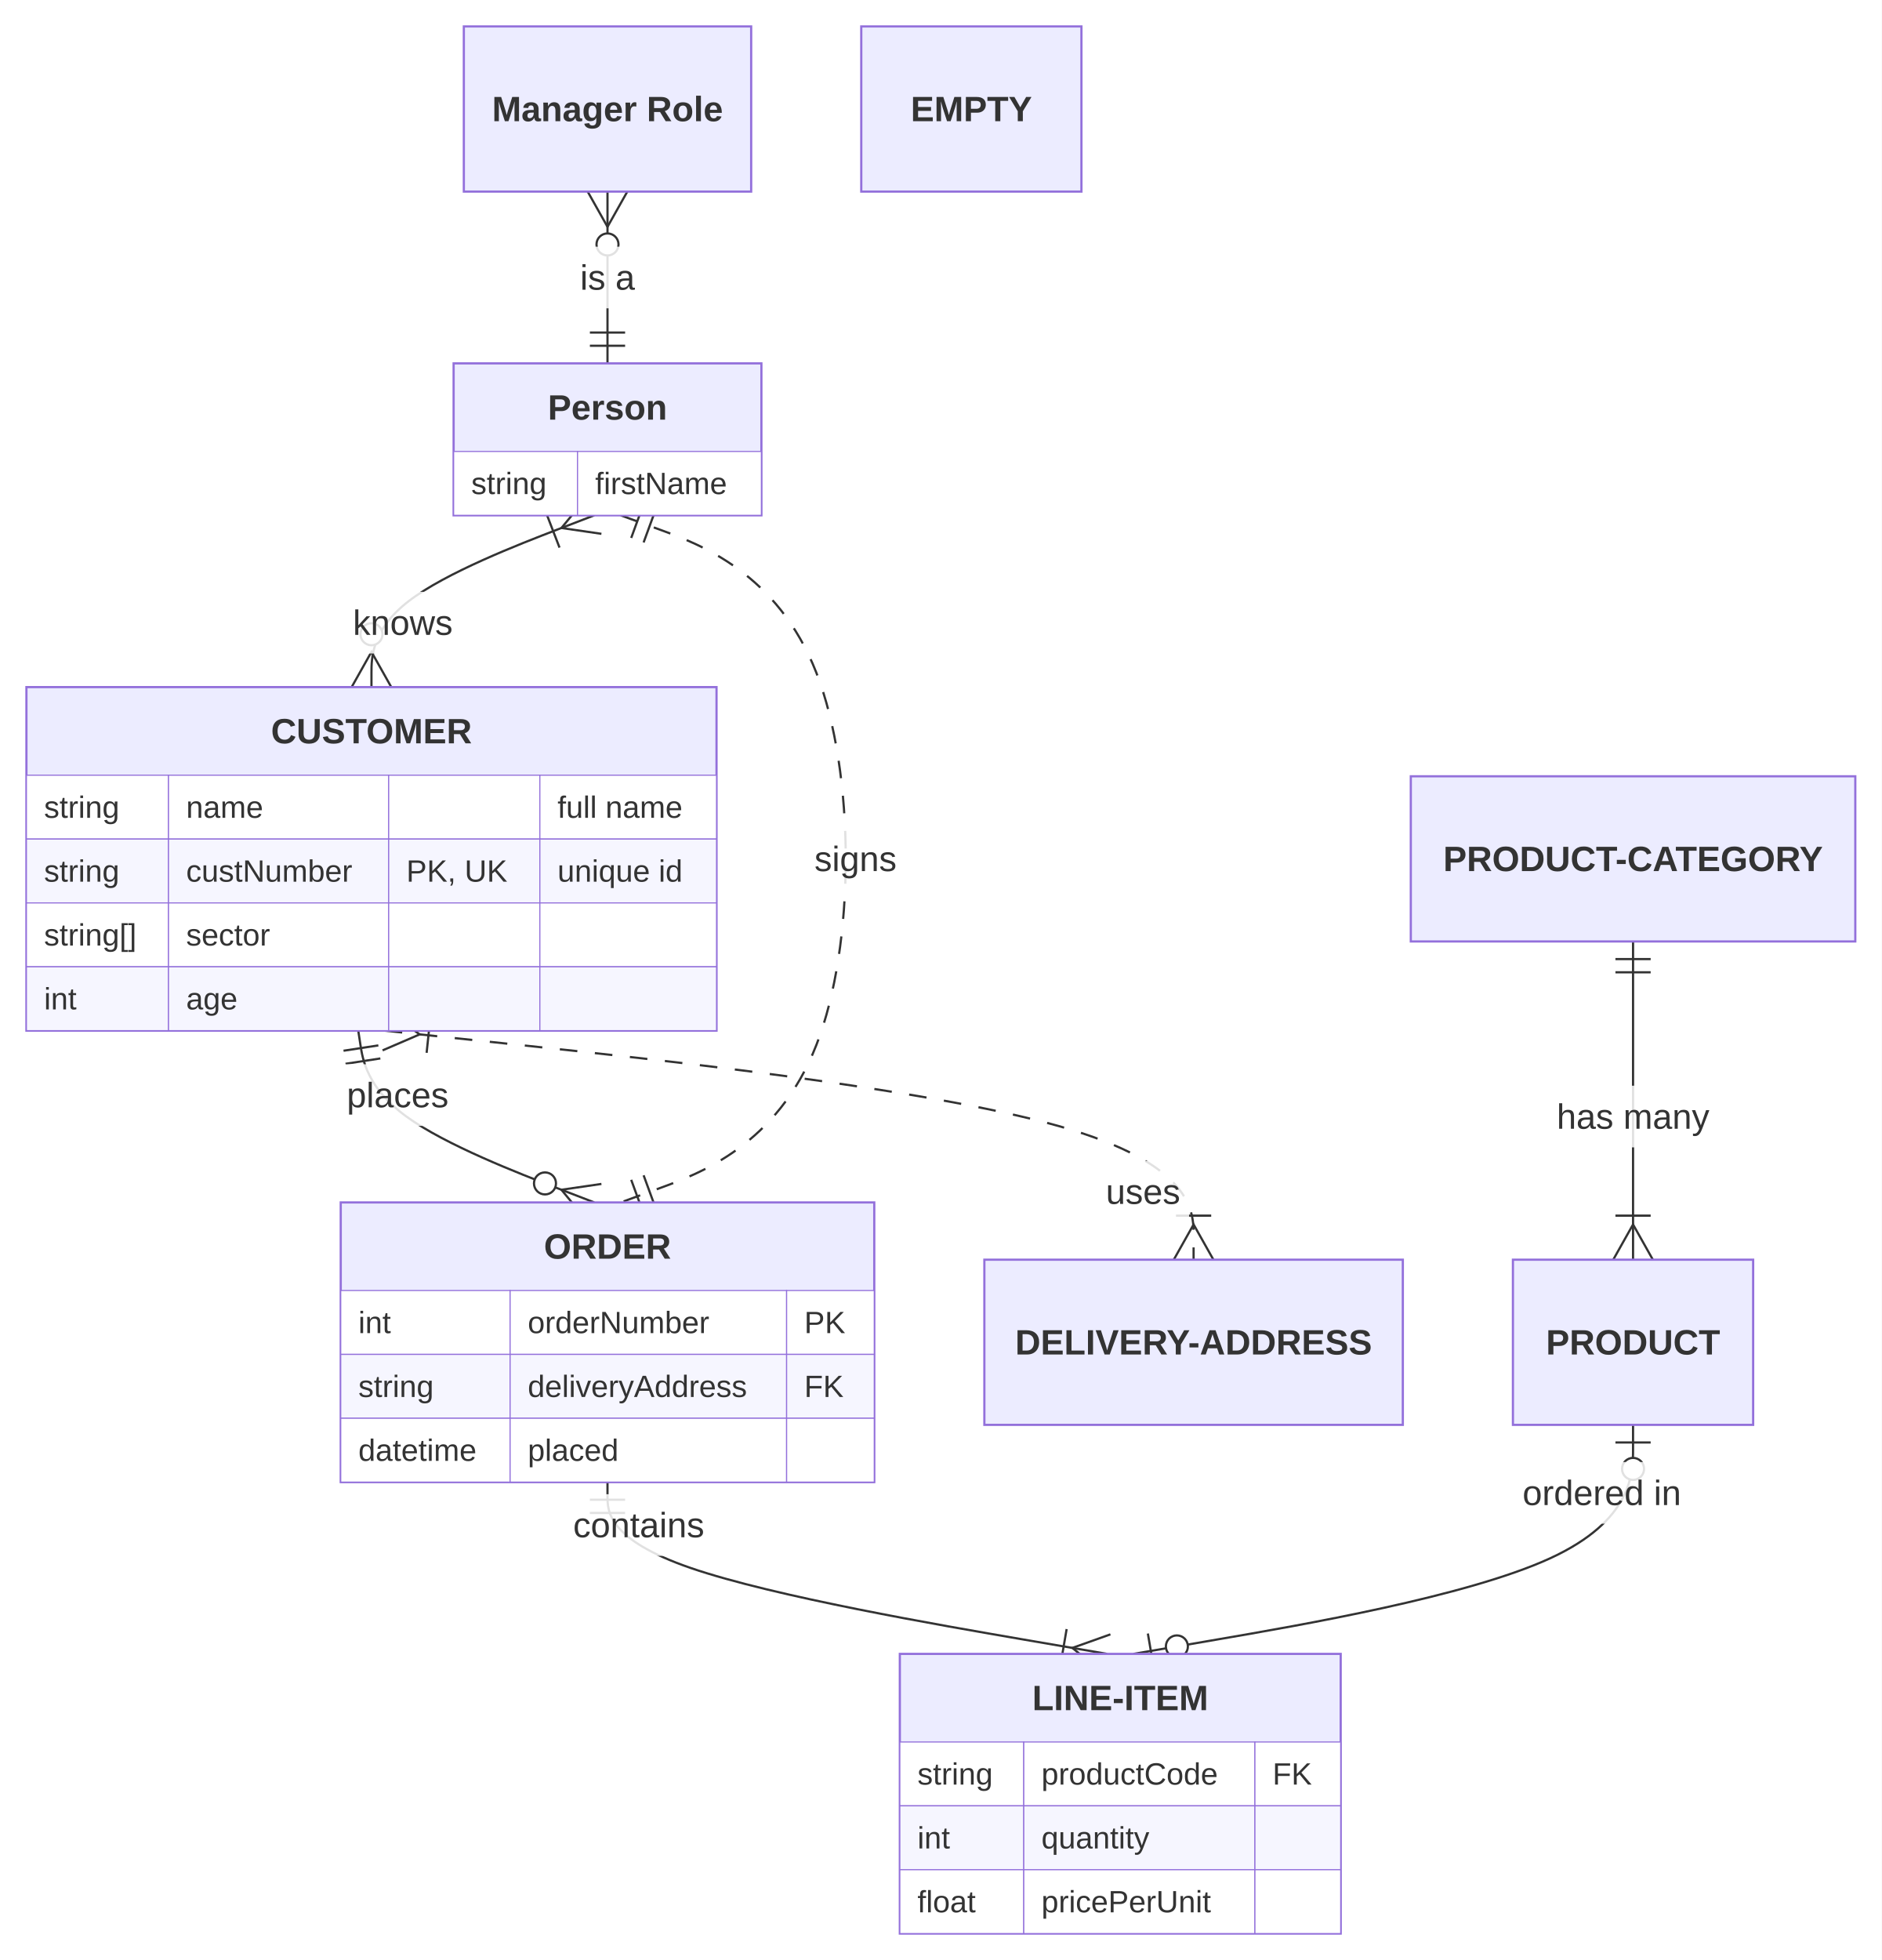
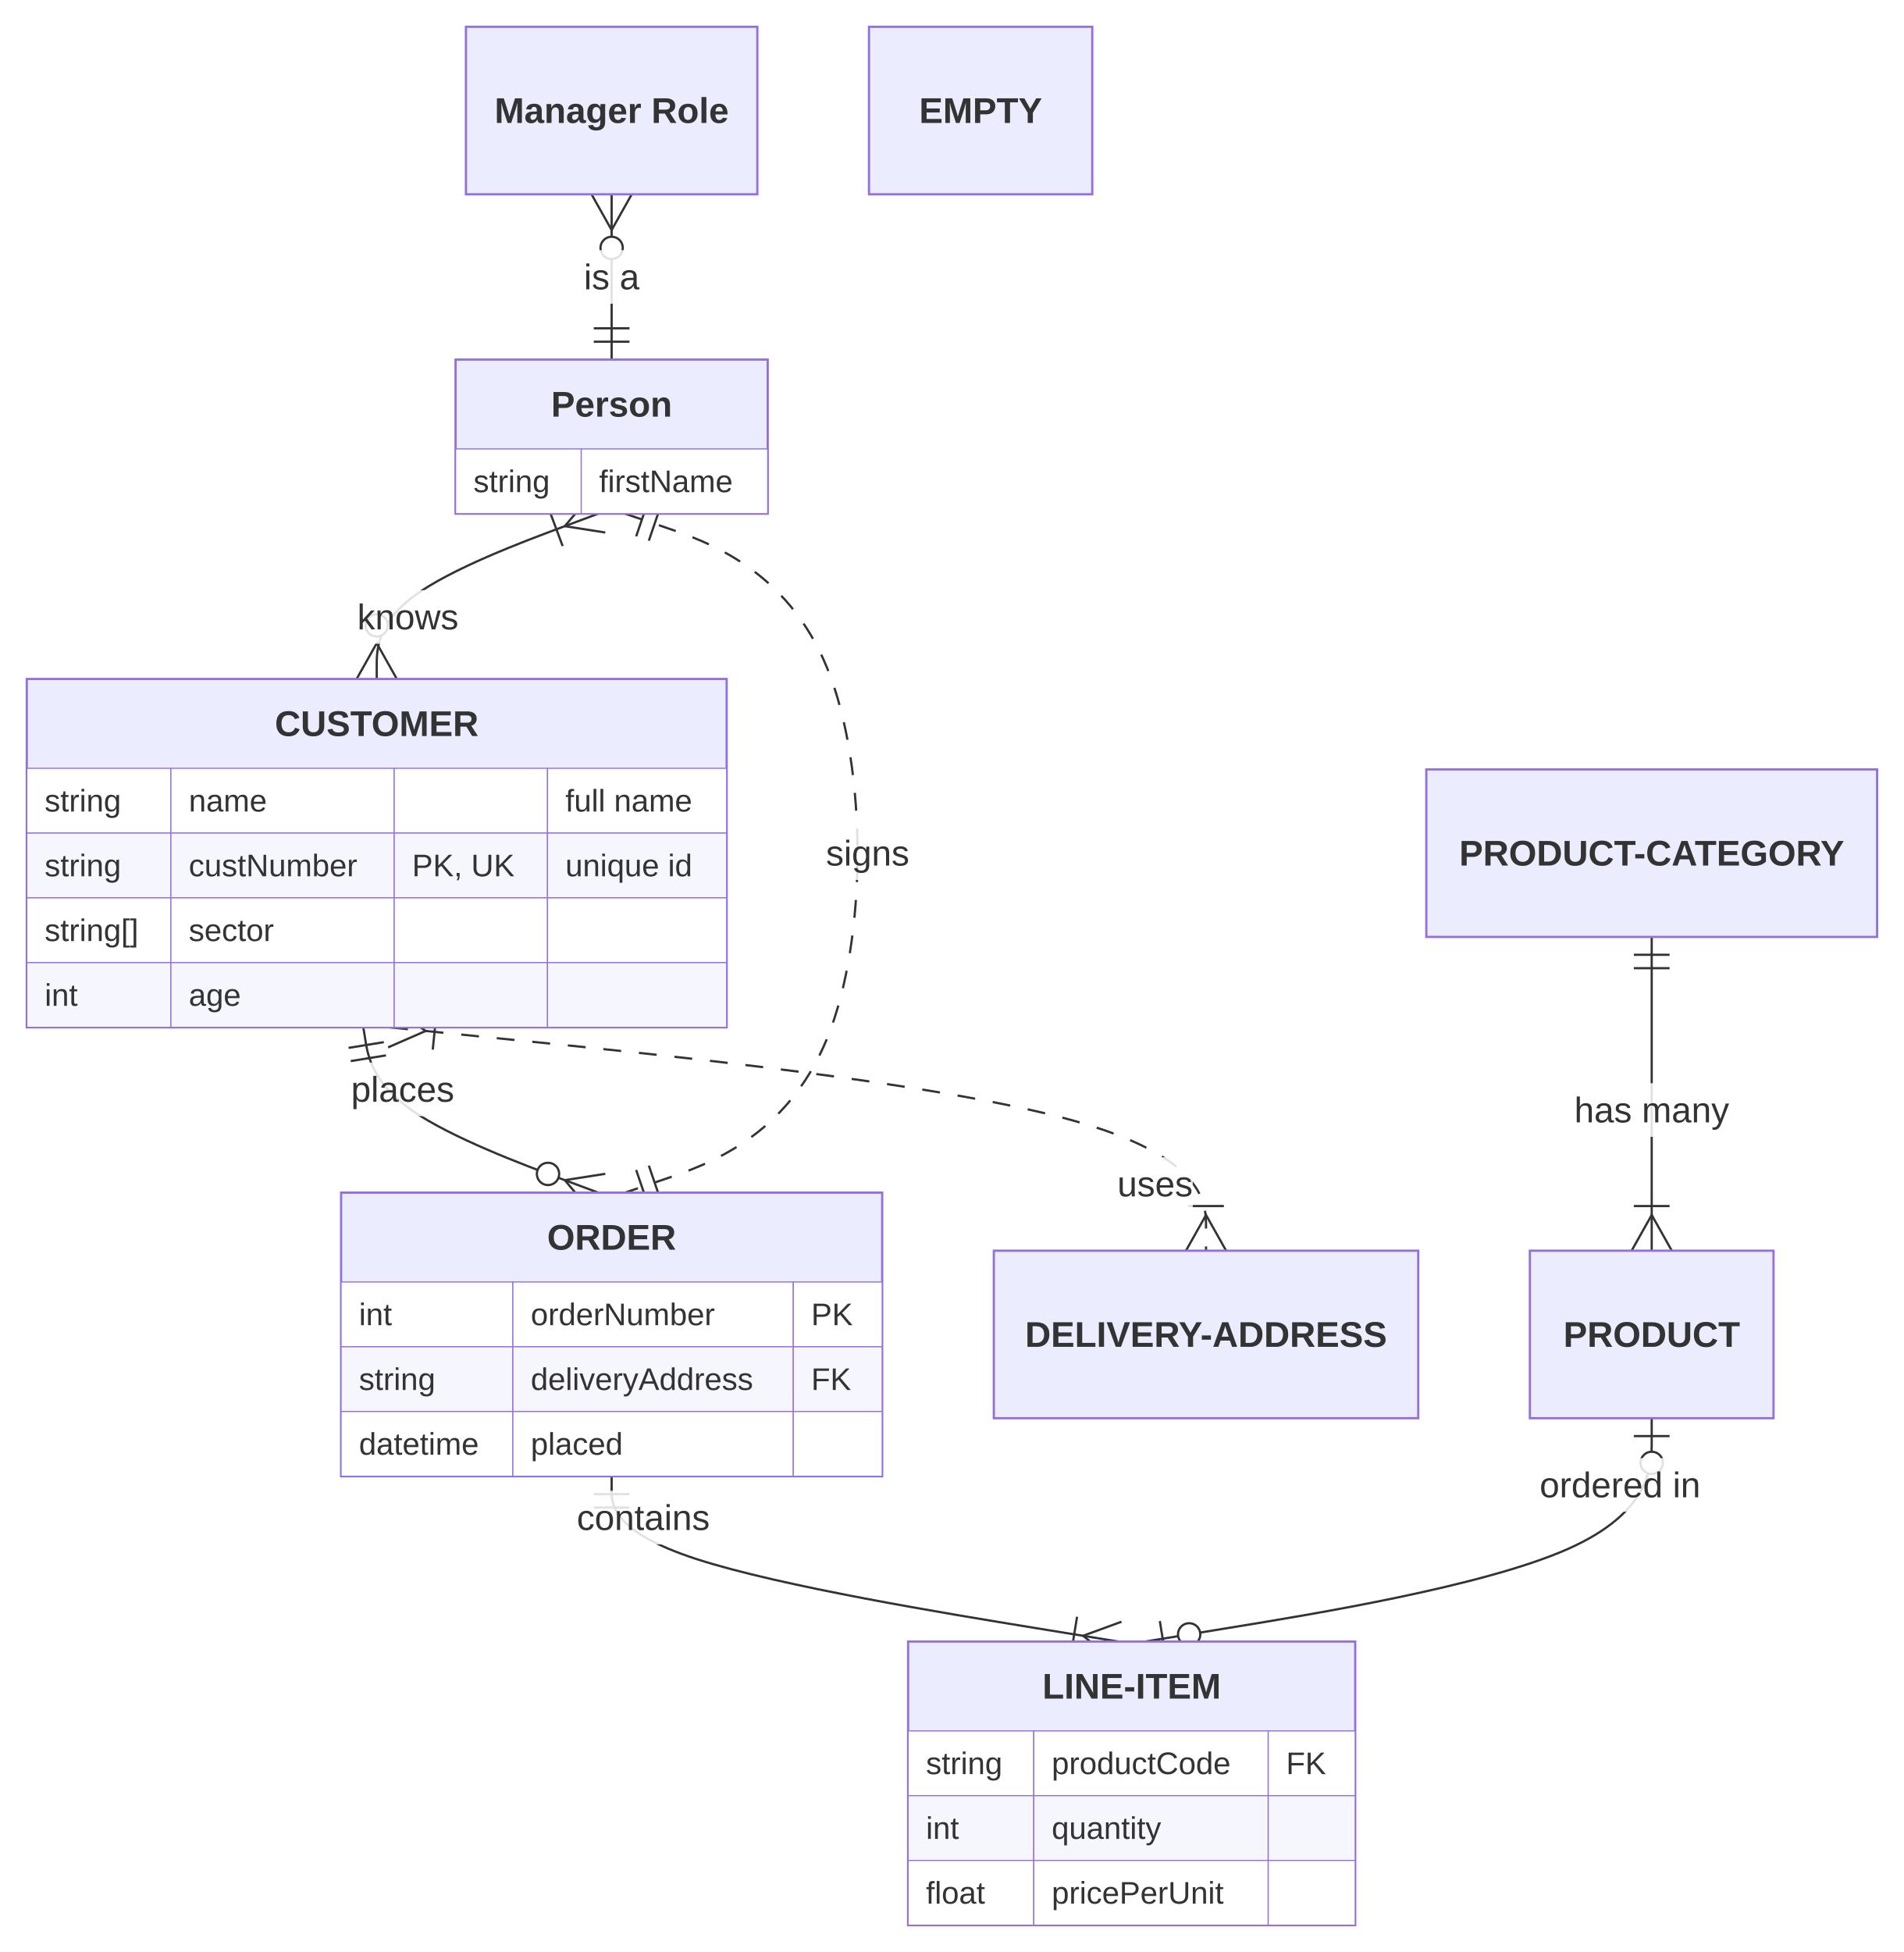
- <svg xmlns="http://www.w3.org/2000/svg" id="mermaid" class="erDiagram" width="854.63" height="890" viewBox="-275.91 -12 854.63 890" role="graphics-document document" aria-roledescription="erDiagram">
+ <svg xmlns="http://www.w3.org/2000/svg" id="mermaid" class="erDiagram" width="852.63" height="874" viewBox="-273.91 -12 852.63 874" role="graphics-document document" aria-roledescription="erDiagram">
  <style>#mermaid{font-family:"trebuchet ms",verdana,arial,sans-serif;font-size:16px;fill:#333;}#mermaid .sg{fill:#ffffde;stroke:#aaaa33;stroke-width:1px;}#mermaid .ent{fill:#ECECFF;stroke:#9370DB;stroke-width:1px;}#mermaid .row0{fill:#ffffff;stroke:#9370DB;stroke-width:0.5px;}#mermaid .row1{fill:#f6f6ff;stroke:#9370DB;stroke-width:0.5px;}#mermaid .rel{fill:none;stroke:#333;stroke-width:1px;}#mermaid .rel.dash{stroke-dasharray:8,8;}#mermaid .mk{fill:none;stroke:#333;stroke-width:1px;}#mermaid .mkc{fill:#fff;stroke:#333;stroke-width:1px;}#mermaid .lbl{fill:#fff;opacity:0.85;}#mermaid .name{font-weight:bold;}#mermaid .attr{font-size:14px;}</style>
-   <rect x="-275.91" y="-12" width="854.63" height="890" fill="white" />
-   <path class="rel" d="M-113.2,456L-112.2,462.5C-111.2,469 -109.2,482 -91.33,495C-73.47,508 -39.73,521 -22.87,527.5L-6,534" />
-   <path class="mk" d="M-104.07,462.69L-119.89,465.12M-103.16,468.62L-118.98,471.05" />
-   <path class="mk" d="M-9.24,542.4L-20.93,528.25L-2.76,525.6" />
-   <circle class="mkc" cx="-28.39" cy="525.37" r="5" />
-   <rect class="lbl" x="-122.44" y="471.25" width="54.25" height="28" />
-   <text x="-95.31" y="485.25" text-anchor="middle" dominant-baseline="central">places</text>
-   <path class="rel" d="M0,661L0,667.5C0,674 0,687 37.81,700C75.63,713 151.26,726 189.07,732.5L226.89,739" />
-   <path class="mk" d="M8,669L-8,669M8,675L-8,675" />
-   <path class="mk" d="M225.36,747.87L211.12,736.29L228.41,730.13M205.82,743.5L208.53,727.73" />
-   <rect class="lbl" x="-19.62" y="666.5" width="67.59" height="28" />
-   <text x="14.18" y="680.5" text-anchor="middle" dominant-baseline="central">contains</text>
-   <path class="rel dash" d="M-101.2,456L-39.97,462.5C21.27,469 143.73,482 204.96,499.33C266.19,516.67 266.19,538.33 266.19,549.17L266.19,560" />
-   <path class="mk" d="M-100.25,447.05L-85.29,457.69L-102.15,464.95M-80.47,450.16L-82.15,466.07" />
-   <path class="mk" d="M257.19,560L266.19,544L275.19,560M258.19,540L274.19,540" />
-   <rect class="lbl" x="222.33" y="515.13" width="41.8" height="28" />
-   <text x="243.23" y="529.13" text-anchor="middle" dominant-baseline="central">uses</text>
-   <path class="rel" d="M465.78,415.5L465.78,560" />
-   <path class="mk" d="M473.78,423.5L457.78,423.5M473.78,429.5L457.78,429.5" />
-   <path class="mk" d="M456.78,560L465.78,544L474.78,560M457.78,540L473.78,540" />
-   <rect class="lbl" x="427.09" y="481" width="77.38" height="28" />
-   <text x="465.78" y="495" text-anchor="middle" dominant-baseline="central">has many</text>
-   <path class="rel" d="M465.78,635L465.78,645.83C465.78,656.67 465.78,678.33 427.96,695.67C390.15,713 314.52,726 276.7,732.5L238.89,739" />
-   <path class="mk" d="M473.78,643L457.78,643" />
-   <circle class="mkc" cx="465.78" cy="655" r="5" />
-   <path class="mk" d="M245.42,729.76L248.13,745.53" />
-   <circle class="mkc" cx="258.6" cy="735.61" r="5" />
-   <rect class="lbl" x="411.57" y="651.88" width="80.05" height="28" />
-   <text x="451.6" y="665.88" text-anchor="middle" dominant-baseline="central">ordered in</text>
-   <path class="rel" d="M0,75L0,153" />
+   <rect x="-273.91" y="-12" width="852.63" height="874" fill="white" />
+   <path class="rel" d="M-111.2,448L-110.2,454.17C-109.2,460.33 -107.2,472.67 -89.66,485C-72.13,497.33 -39.07,509.67 -22.53,515.83L-6,522" />
+   <path class="mk" d="M-102.02,454.62L-117.81,457.18M-101.06,460.54L-116.85,463.1" />
+   <path class="mk" d="M-9.15,530.43L-20.99,516.41L-2.85,513.57" />
+   <circle class="mkc" cx="-28.49" cy="513.61" r="5" />
+   <rect class="lbl" x="-116.72" y="463.75" width="46.25" height="24" />
+   <text x="-93.59" y="475.75" text-anchor="middle" dominant-baseline="central">places</text>
+   <path class="rel" d="M0,649L0,655.17C0,661.33 0,673.67 37.81,686C75.63,698.33 151.26,710.67 189.07,716.83L226.89,723" />
+   <path class="mk" d="M8,657L-8,657M8,663L-8,663" />
+   <path class="mk" d="M225.44,731.88L211.1,720.42L228.34,714.12M205.86,727.68L208.44,711.89" />
+   <rect class="lbl" x="-15.62" y="655.5" width="59.59" height="24" />
+   <text x="14.18" y="667.5" text-anchor="middle" dominant-baseline="central">contains</text>
+   <path class="rel dash" d="M-99.2,448L-38.3,454.17C22.6,460.33 144.39,472.67 205.29,489.33C266.19,506 266.19,527 266.19,537.5L266.19,548" />
+   <path class="mk" d="M-98.29,439.05L-83.28,449.61L-100.1,456.95M-78.49,442.06L-80.11,457.97" />
+   <path class="mk" d="M257.19,548L266.19,532L275.19,548M258.19,528L274.19,528" />
+   <rect class="lbl" x="226.46" y="506.13" width="33.8" height="24" />
+   <text x="243.35" y="518.13" text-anchor="middle" dominant-baseline="central">uses</text>
+   <path class="rel" d="M465.78,407.5L465.78,548" />
+   <path class="mk" d="M473.78,415.5L457.78,415.5M473.78,421.5L457.78,421.5" />
+   <path class="mk" d="M456.78,548L465.78,532L474.78,548M457.78,528L473.78,528" />
+   <rect class="lbl" x="431.09" y="473" width="69.38" height="24" />
+   <text x="465.78" y="485" text-anchor="middle" dominant-baseline="central">has many</text>
+   <path class="rel" d="M465.78,623L465.78,633.5C465.78,644 465.78,665 427.96,681.67C390.15,698.33 314.52,710.67 276.7,716.83L238.89,723" />
+   <path class="mk" d="M473.78,631L457.78,631" />
+   <circle class="mkc" cx="465.78" cy="643" r="5" />
+   <path class="mk" d="M245.5,713.82L248.07,729.61" />
+   <circle class="mkc" cx="258.63" cy="719.78" r="5" />
+   <rect class="lbl" x="415.57" y="640.88" width="72.05" height="24" />
+   <text x="451.6" y="652.88" text-anchor="middle" dominant-baseline="central">ordered in</text>
+   <path class="rel" d="M0,75L0,149" />
  <path class="mk" d="M9,75L0,91L-9,75" />
  <circle class="mkc" cx="0" cy="99" r="5" />
-   <path class="mk" d="M-8,145L8,145M-8,139L8,139" />
-   <rect class="lbl" x="-16.45" y="100" width="32.91" height="28" />
-   <text x="0" y="114" text-anchor="middle" dominant-baseline="central">is a</text>
-   <path class="rel" d="M-6,222L-22.87,228.5C-39.73,235 -73.47,248 -90.33,261C-107.2,274 -107.2,287 -107.2,293.5L-107.2,300" />
-   <path class="mk" d="M-2.76,230.4L-20.93,227.75L-9.24,213.6M-21.79,236.66L-27.54,221.73" />
-   <path class="mk" d="M-116.2,300L-107.2,284L-98.2,300" />
-   <circle class="mkc" cx="-107.2" cy="276" r="5" />
-   <rect class="lbl" x="-119.65" y="256.75" width="53.36" height="28" />
-   <text x="-92.97" y="270.75" text-anchor="middle" dominant-baseline="central">knows</text>
-   <path class="rel dash" d="M6,222L23.77,228.5C41.55,235 77.1,248 94.87,293.5C112.65,339 112.65,417 94.87,462.5C77.1,508 41.55,521 23.77,527.5L6,534" />
-   <path class="mk" d="M16.26,217.23L10.77,232.26M21.9,219.29L16.4,234.32" />
-   <path class="mk" d="M10.77,523.74L16.26,538.77M16.4,521.68L21.9,536.71" />
-   <rect class="lbl" x="89.97" y="364" width="45.36" height="28" />
-   <text x="112.65" y="378" text-anchor="middle" dominant-baseline="central">signs</text>
-   <rect class="ent" x="-263.91" y="300" width="313.43" height="156" />
-   <text class="name" x="-107.2" y="320" text-anchor="middle" dominant-baseline="central">CUSTOMER</text>
-   <rect class="row0" x="-263.91" y="340" width="64.54" height="29" />
-   <text class="attr" x="-255.91" y="354.5" text-anchor="start" dominant-baseline="central">string</text>
-   <rect class="row0" x="-199.38" y="340" width="100" height="29" />
-   <text class="attr" x="-191.38" y="354.5" text-anchor="start" dominant-baseline="central">name</text>
-   <rect class="row0" x="-99.38" y="340" width="68.66" height="29" />
-   <rect class="row0" x="-30.72" y="340" width="80.24" height="29" />
-   <text class="attr" x="-22.72" y="354.5" text-anchor="start" dominant-baseline="central">full name</text>
-   <rect class="row1" x="-263.91" y="369" width="64.54" height="29" />
-   <text class="attr" x="-255.91" y="383.5" text-anchor="start" dominant-baseline="central">string</text>
-   <rect class="row1" x="-199.38" y="369" width="100" height="29" />
-   <text class="attr" x="-191.38" y="383.5" text-anchor="start" dominant-baseline="central">custNumber</text>
-   <rect class="row1" x="-99.38" y="369" width="68.66" height="29" />
-   <text class="attr" x="-91.38" y="383.5" text-anchor="start" dominant-baseline="central">PK, UK</text>
-   <rect class="row1" x="-30.72" y="369" width="80.24" height="29" />
-   <text class="attr" x="-22.72" y="383.5" text-anchor="start" dominant-baseline="central">unique id</text>
-   <rect class="row0" x="-263.91" y="398" width="64.54" height="29" />
-   <text class="attr" x="-255.91" y="412.5" text-anchor="start" dominant-baseline="central">string[]</text>
-   <rect class="row0" x="-199.38" y="398" width="100" height="29" />
-   <text class="attr" x="-191.38" y="412.5" text-anchor="start" dominant-baseline="central">sector</text>
-   <rect class="row0" x="-99.38" y="398" width="68.66" height="29" />
-   <rect class="row0" x="-30.72" y="398" width="80.24" height="29" />
-   <rect class="row1" x="-263.91" y="427" width="64.54" height="29" />
-   <text class="attr" x="-255.91" y="441.5" text-anchor="start" dominant-baseline="central">int</text>
-   <rect class="row1" x="-199.38" y="427" width="100" height="29" />
-   <text class="attr" x="-191.38" y="441.5" text-anchor="start" dominant-baseline="central">age</text>
-   <rect class="row1" x="-99.38" y="427" width="68.66" height="29" />
-   <rect class="row1" x="-30.72" y="427" width="80.24" height="29" />
-   <rect class="ent" x="-121.16" y="534" width="242.32" height="127" />
-   <text class="name" x="0" y="554" text-anchor="middle" dominant-baseline="central">ORDER</text>
-   <rect class="row0" x="-121.16" y="574" width="76.93" height="29" />
-   <text class="attr" x="-113.16" y="588.5" text-anchor="start" dominant-baseline="central">int</text>
-   <rect class="row0" x="-44.23" y="574" width="125.59" height="29" />
-   <text class="attr" x="-36.23" y="588.5" text-anchor="start" dominant-baseline="central">orderNumber</text>
-   <rect class="row0" x="81.35" y="574" width="39.81" height="29" />
-   <text class="attr" x="89.35" y="588.5" text-anchor="start" dominant-baseline="central">PK</text>
-   <rect class="row1" x="-121.16" y="603" width="76.93" height="29" />
-   <text class="attr" x="-113.16" y="617.5" text-anchor="start" dominant-baseline="central">string</text>
-   <rect class="row1" x="-44.23" y="603" width="125.59" height="29" />
-   <text class="attr" x="-36.23" y="617.5" text-anchor="start" dominant-baseline="central">deliveryAddress</text>
-   <rect class="row1" x="81.35" y="603" width="39.81" height="29" />
-   <text class="attr" x="89.35" y="617.5" text-anchor="start" dominant-baseline="central">FK</text>
-   <rect class="row0" x="-121.16" y="632" width="76.93" height="29" />
-   <text class="attr" x="-113.16" y="646.5" text-anchor="start" dominant-baseline="central">datetime</text>
-   <rect class="row0" x="-44.23" y="632" width="125.59" height="29" />
-   <text class="attr" x="-36.23" y="646.5" text-anchor="start" dominant-baseline="central">placed</text>
-   <rect class="row0" x="81.35" y="632" width="39.81" height="29" />
-   <rect class="ent" x="132.77" y="739" width="200.23" height="127" />
-   <text class="name" x="232.89" y="759" text-anchor="middle" dominant-baseline="central">LINE-ITEM</text>
-   <rect class="row0" x="132.77" y="779" width="56.29" height="29" />
-   <text class="attr" x="140.77" y="793.5" text-anchor="start" dominant-baseline="central">string</text>
-   <rect class="row0" x="189.06" y="779" width="104.98" height="29" />
-   <text class="attr" x="197.06" y="793.5" text-anchor="start" dominant-baseline="central">productCode</text>
-   <rect class="row0" x="294.04" y="779" width="38.96" height="29" />
-   <text class="attr" x="302.04" y="793.5" text-anchor="start" dominant-baseline="central">FK</text>
-   <rect class="row1" x="132.77" y="808" width="56.29" height="29" />
-   <text class="attr" x="140.77" y="822.5" text-anchor="start" dominant-baseline="central">int</text>
-   <rect class="row1" x="189.06" y="808" width="104.98" height="29" />
-   <text class="attr" x="197.06" y="822.5" text-anchor="start" dominant-baseline="central">quantity</text>
-   <rect class="row1" x="294.04" y="808" width="38.96" height="29" />
-   <rect class="row0" x="132.77" y="837" width="56.29" height="29" />
-   <text class="attr" x="140.77" y="851.5" text-anchor="start" dominant-baseline="central">float</text>
-   <rect class="row0" x="189.06" y="837" width="104.98" height="29" />
-   <text class="attr" x="197.06" y="851.5" text-anchor="start" dominant-baseline="central">pricePerUnit</text>
-   <rect class="row0" x="294.04" y="837" width="38.96" height="29" />
-   <rect class="ent" x="171.16" y="560" width="190.06" height="75" />
-   <text class="name" x="266.19" y="597.5" text-anchor="middle" dominant-baseline="central">DELIVERY-ADDRESS</text>
-   <rect class="ent" x="364.84" y="340.5" width="201.88" height="75" />
-   <text class="name" x="465.78" y="378" text-anchor="middle" dominant-baseline="central">PRODUCT-CATEGORY</text>
-   <rect class="ent" x="411.22" y="560" width="109.11" height="75" />
-   <text class="name" x="465.78" y="597.5" text-anchor="middle" dominant-baseline="central">PRODUCT</text>
-   <rect class="ent" x="-69.89" y="153" width="139.79" height="69" />
-   <text class="name" x="0" y="173" text-anchor="middle" dominant-baseline="central">Person</text>
-   <rect class="row0" x="-69.89" y="193" width="56.29" height="29" />
-   <text class="attr" x="-61.89" y="207.5" text-anchor="start" dominant-baseline="central">string</text>
-   <rect class="row0" x="-13.61" y="193" width="83.5" height="29" />
-   <text class="attr" x="-5.61" y="207.5" text-anchor="start" dominant-baseline="central">firstName</text>
+   <path class="mk" d="M-8,141L8,141M-8,135L8,135" />
+   <rect class="lbl" x="-12.45" y="100" width="24.91" height="24" />
+   <text x="0" y="112" text-anchor="middle" dominant-baseline="central">is a</text>
+   <path class="rel" d="M-6,218L-22.53,224.17C-39.07,230.33 -72.13,242.67 -88.66,255C-105.2,267.33 -105.2,279.67 -105.2,285.83L-105.2,292" />
+   <path class="mk" d="M-2.85,226.43L-20.99,223.59L-9.15,209.57M-21.94,232.49L-27.53,217.49" />
+   <path class="mk" d="M-114.2,292L-105.2,276L-96.2,292" />
+   <circle class="mkc" cx="-105.2" cy="268" r="5" />
+   <rect class="lbl" x="-113.93" y="252.25" width="45.36" height="24" />
+   <text x="-91.25" y="264.25" text-anchor="middle" dominant-baseline="central">knows</text>
+   <path class="rel dash" d="M6,218L24.11,224.17C42.22,230.33 78.43,242.67 96.54,287.17C114.65,331.67 114.65,408.33 96.54,452.83C78.43,497.33 42.22,509.67 24.11,515.83L6,522" />
+   <path class="mk" d="M16.15,213.01L10.99,228.15M21.83,214.94L16.67,230.09" />
+   <path class="mk" d="M10.99,511.85L16.15,526.99M16.67,509.91L21.83,525.06" />
+   <rect class="lbl" x="95.97" y="358" width="37.36" height="24" />
+   <text x="114.65" y="370" text-anchor="middle" dominant-baseline="central">signs</text>
+   <rect class="ent" x="-261.91" y="292" width="313.43" height="156" />
+   <text class="name" x="-105.2" y="312" text-anchor="middle" dominant-baseline="central">CUSTOMER</text>
+   <rect class="row0" x="-261.91" y="332" width="64.54" height="29" />
+   <text class="attr" x="-253.91" y="346.5" text-anchor="start" dominant-baseline="central">string</text>
+   <rect class="row0" x="-197.38" y="332" width="100" height="29" />
+   <text class="attr" x="-189.38" y="346.5" text-anchor="start" dominant-baseline="central">name</text>
+   <rect class="row0" x="-97.38" y="332" width="68.66" height="29" />
+   <rect class="row0" x="-28.72" y="332" width="80.24" height="29" />
+   <text class="attr" x="-20.72" y="346.5" text-anchor="start" dominant-baseline="central">full name</text>
+   <rect class="row1" x="-261.91" y="361" width="64.54" height="29" />
+   <text class="attr" x="-253.91" y="375.5" text-anchor="start" dominant-baseline="central">string</text>
+   <rect class="row1" x="-197.38" y="361" width="100" height="29" />
+   <text class="attr" x="-189.38" y="375.5" text-anchor="start" dominant-baseline="central">custNumber</text>
+   <rect class="row1" x="-97.38" y="361" width="68.66" height="29" />
+   <text class="attr" x="-89.38" y="375.5" text-anchor="start" dominant-baseline="central">PK, UK</text>
+   <rect class="row1" x="-28.72" y="361" width="80.24" height="29" />
+   <text class="attr" x="-20.72" y="375.5" text-anchor="start" dominant-baseline="central">unique id</text>
+   <rect class="row0" x="-261.91" y="390" width="64.54" height="29" />
+   <text class="attr" x="-253.91" y="404.5" text-anchor="start" dominant-baseline="central">string[]</text>
+   <rect class="row0" x="-197.38" y="390" width="100" height="29" />
+   <text class="attr" x="-189.38" y="404.5" text-anchor="start" dominant-baseline="central">sector</text>
+   <rect class="row0" x="-97.38" y="390" width="68.66" height="29" />
+   <rect class="row0" x="-28.72" y="390" width="80.24" height="29" />
+   <rect class="row1" x="-261.91" y="419" width="64.54" height="29" />
+   <text class="attr" x="-253.91" y="433.5" text-anchor="start" dominant-baseline="central">int</text>
+   <rect class="row1" x="-197.38" y="419" width="100" height="29" />
+   <text class="attr" x="-189.38" y="433.5" text-anchor="start" dominant-baseline="central">age</text>
+   <rect class="row1" x="-97.38" y="419" width="68.66" height="29" />
+   <rect class="row1" x="-28.72" y="419" width="80.24" height="29" />
+   <rect class="ent" x="-121.16" y="522" width="242.32" height="127" />
+   <text class="name" x="0" y="542" text-anchor="middle" dominant-baseline="central">ORDER</text>
+   <rect class="row0" x="-121.16" y="562" width="76.93" height="29" />
+   <text class="attr" x="-113.16" y="576.5" text-anchor="start" dominant-baseline="central">int</text>
+   <rect class="row0" x="-44.23" y="562" width="125.59" height="29" />
+   <text class="attr" x="-36.23" y="576.5" text-anchor="start" dominant-baseline="central">orderNumber</text>
+   <rect class="row0" x="81.35" y="562" width="39.81" height="29" />
+   <text class="attr" x="89.35" y="576.5" text-anchor="start" dominant-baseline="central">PK</text>
+   <rect class="row1" x="-121.16" y="591" width="76.93" height="29" />
+   <text class="attr" x="-113.16" y="605.5" text-anchor="start" dominant-baseline="central">string</text>
+   <rect class="row1" x="-44.23" y="591" width="125.59" height="29" />
+   <text class="attr" x="-36.23" y="605.5" text-anchor="start" dominant-baseline="central">deliveryAddress</text>
+   <rect class="row1" x="81.35" y="591" width="39.81" height="29" />
+   <text class="attr" x="89.35" y="605.5" text-anchor="start" dominant-baseline="central">FK</text>
+   <rect class="row0" x="-121.16" y="620" width="76.93" height="29" />
+   <text class="attr" x="-113.16" y="634.5" text-anchor="start" dominant-baseline="central">datetime</text>
+   <rect class="row0" x="-44.23" y="620" width="125.59" height="29" />
+   <text class="attr" x="-36.23" y="634.5" text-anchor="start" dominant-baseline="central">placed</text>
+   <rect class="row0" x="81.35" y="620" width="39.81" height="29" />
+   <rect class="ent" x="132.77" y="723" width="200.23" height="127" />
+   <text class="name" x="232.89" y="743" text-anchor="middle" dominant-baseline="central">LINE-ITEM</text>
+   <rect class="row0" x="132.77" y="763" width="56.29" height="29" />
+   <text class="attr" x="140.77" y="777.5" text-anchor="start" dominant-baseline="central">string</text>
+   <rect class="row0" x="189.06" y="763" width="104.98" height="29" />
+   <text class="attr" x="197.06" y="777.5" text-anchor="start" dominant-baseline="central">productCode</text>
+   <rect class="row0" x="294.04" y="763" width="38.96" height="29" />
+   <text class="attr" x="302.04" y="777.5" text-anchor="start" dominant-baseline="central">FK</text>
+   <rect class="row1" x="132.77" y="792" width="56.29" height="29" />
+   <text class="attr" x="140.77" y="806.5" text-anchor="start" dominant-baseline="central">int</text>
+   <rect class="row1" x="189.06" y="792" width="104.98" height="29" />
+   <text class="attr" x="197.06" y="806.5" text-anchor="start" dominant-baseline="central">quantity</text>
+   <rect class="row1" x="294.04" y="792" width="38.96" height="29" />
+   <rect class="row0" x="132.77" y="821" width="56.29" height="29" />
+   <text class="attr" x="140.77" y="835.5" text-anchor="start" dominant-baseline="central">float</text>
+   <rect class="row0" x="189.06" y="821" width="104.98" height="29" />
+   <text class="attr" x="197.06" y="835.5" text-anchor="start" dominant-baseline="central">pricePerUnit</text>
+   <rect class="row0" x="294.04" y="821" width="38.96" height="29" />
+   <rect class="ent" x="171.16" y="548" width="190.06" height="75" />
+   <text class="name" x="266.19" y="585.5" text-anchor="middle" dominant-baseline="central">DELIVERY-ADDRESS</text>
+   <rect class="ent" x="364.84" y="332.5" width="201.88" height="75" />
+   <text class="name" x="465.78" y="370" text-anchor="middle" dominant-baseline="central">PRODUCT-CATEGORY</text>
+   <rect class="ent" x="411.22" y="548" width="109.11" height="75" />
+   <text class="name" x="465.78" y="585.5" text-anchor="middle" dominant-baseline="central">PRODUCT</text>
+   <rect class="ent" x="-69.89" y="149" width="139.79" height="69" />
+   <text class="name" x="0" y="169" text-anchor="middle" dominant-baseline="central">Person</text>
+   <rect class="row0" x="-69.89" y="189" width="56.29" height="29" />
+   <text class="attr" x="-61.89" y="203.5" text-anchor="start" dominant-baseline="central">string</text>
+   <rect class="row0" x="-13.61" y="189" width="83.5" height="29" />
+   <text class="attr" x="-5.61" y="203.5" text-anchor="start" dominant-baseline="central">firstName</text>
  <rect class="ent" x="-65.25" y="0" width="130.5" height="75" />
  <text class="name" x="0" y="37.5" text-anchor="middle" dominant-baseline="central">Manager Role</text>
  <rect class="ent" x="115.25" y="0" width="100" height="75" />
  <text class="name" x="165.25" y="37.5" text-anchor="middle" dominant-baseline="central">EMPTY</text>
</svg>
